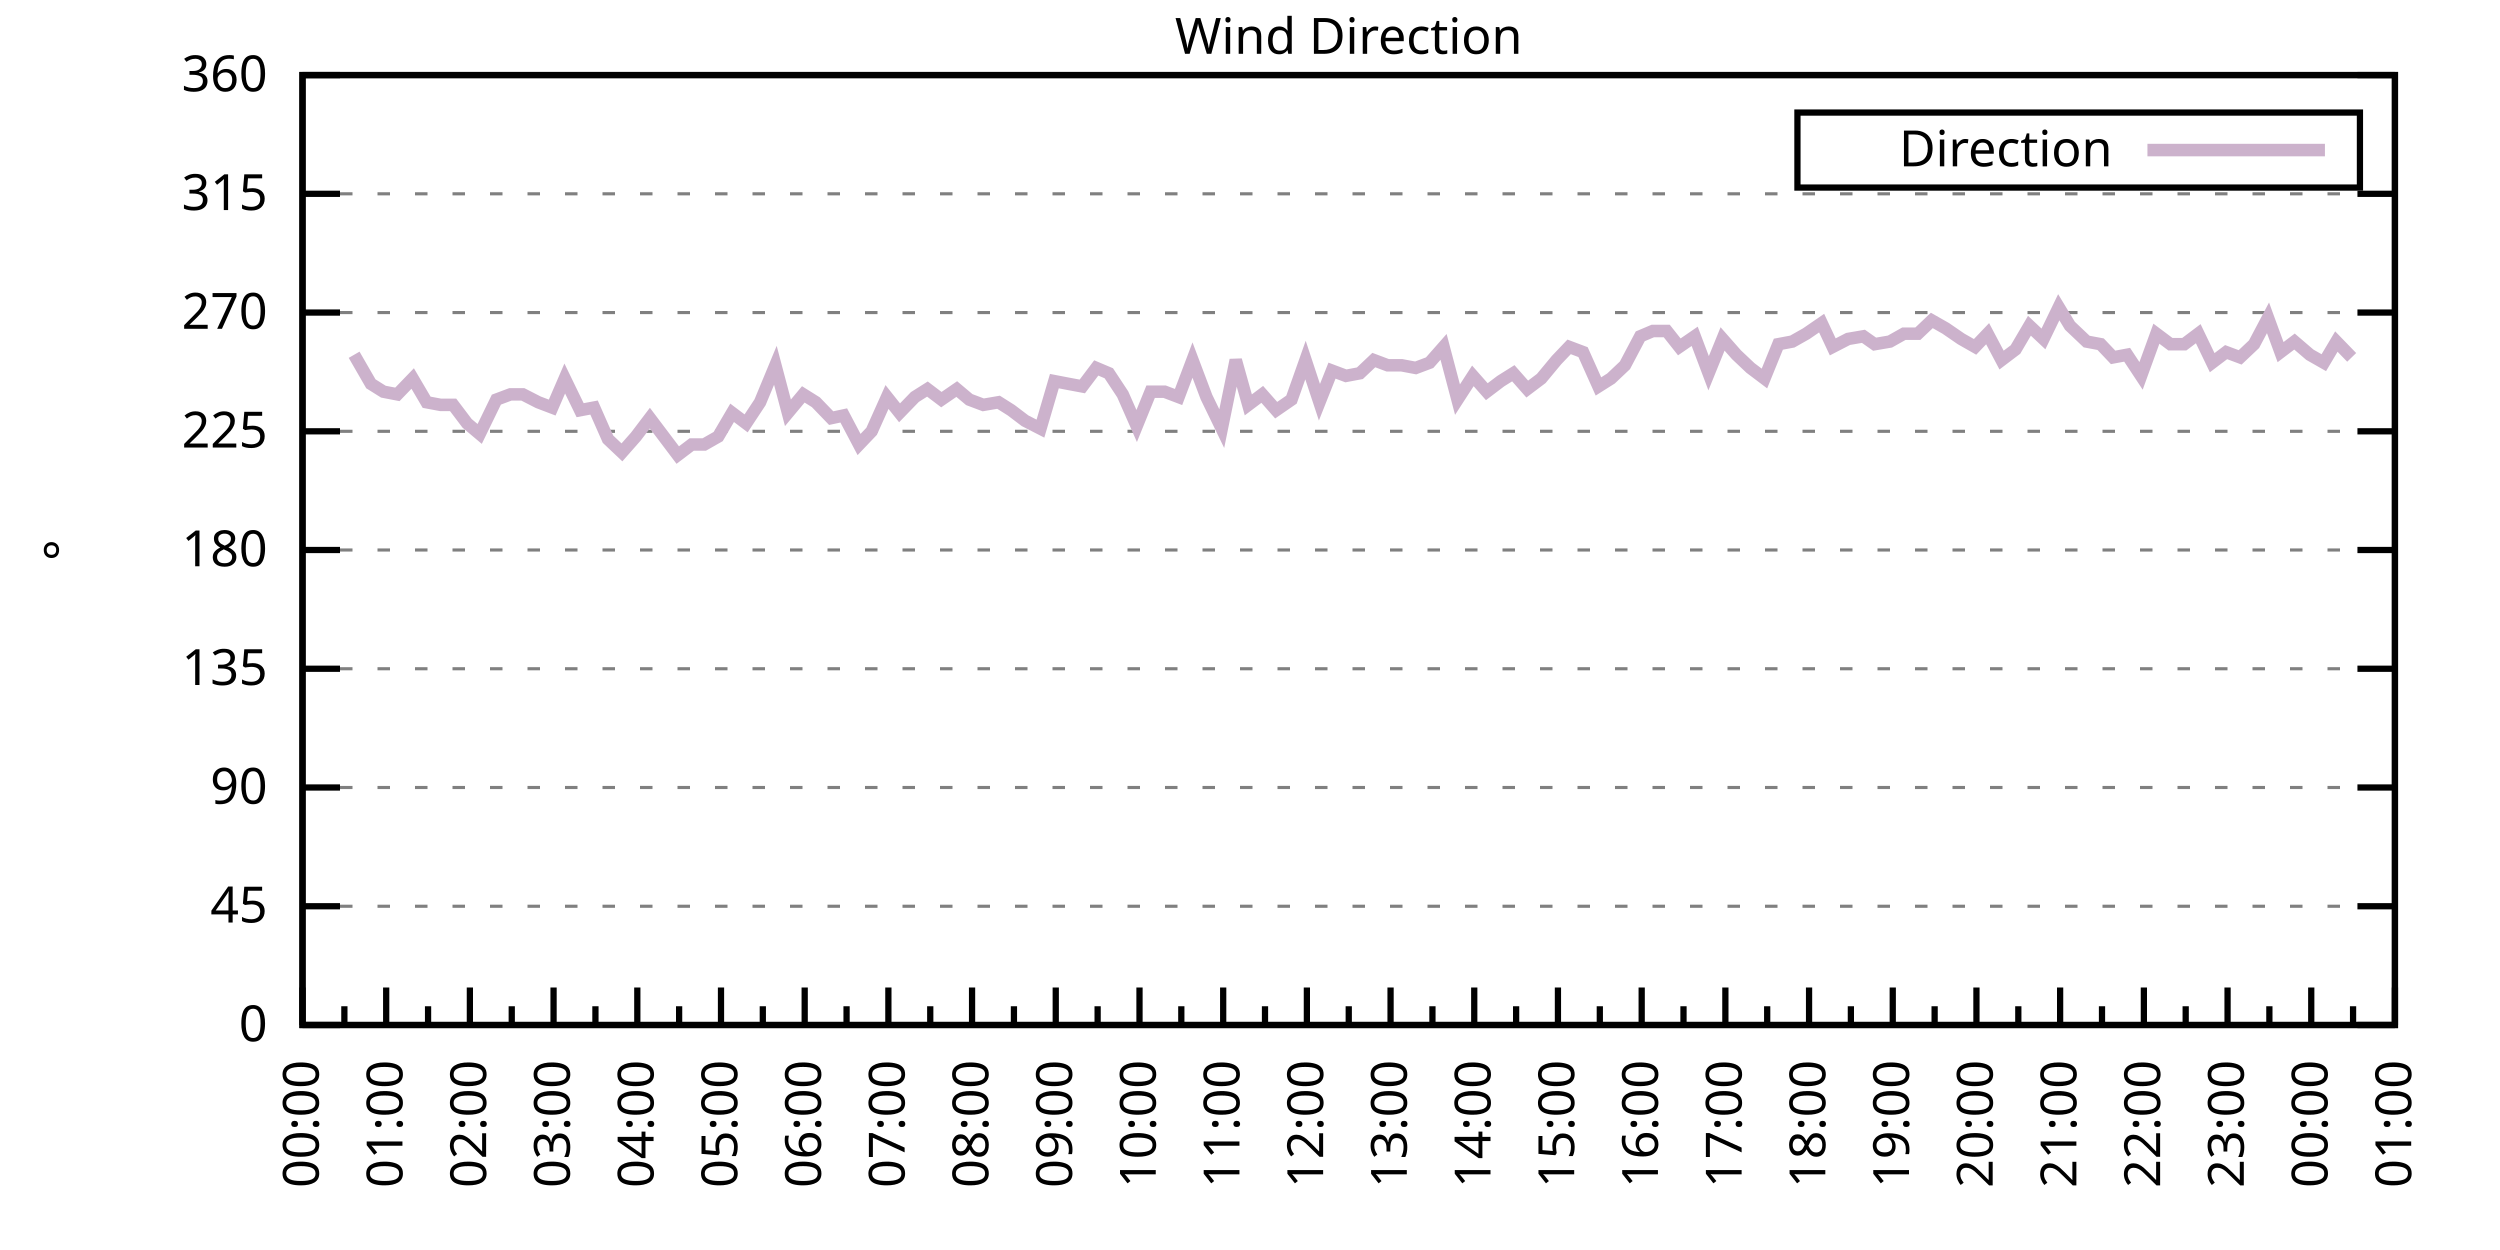
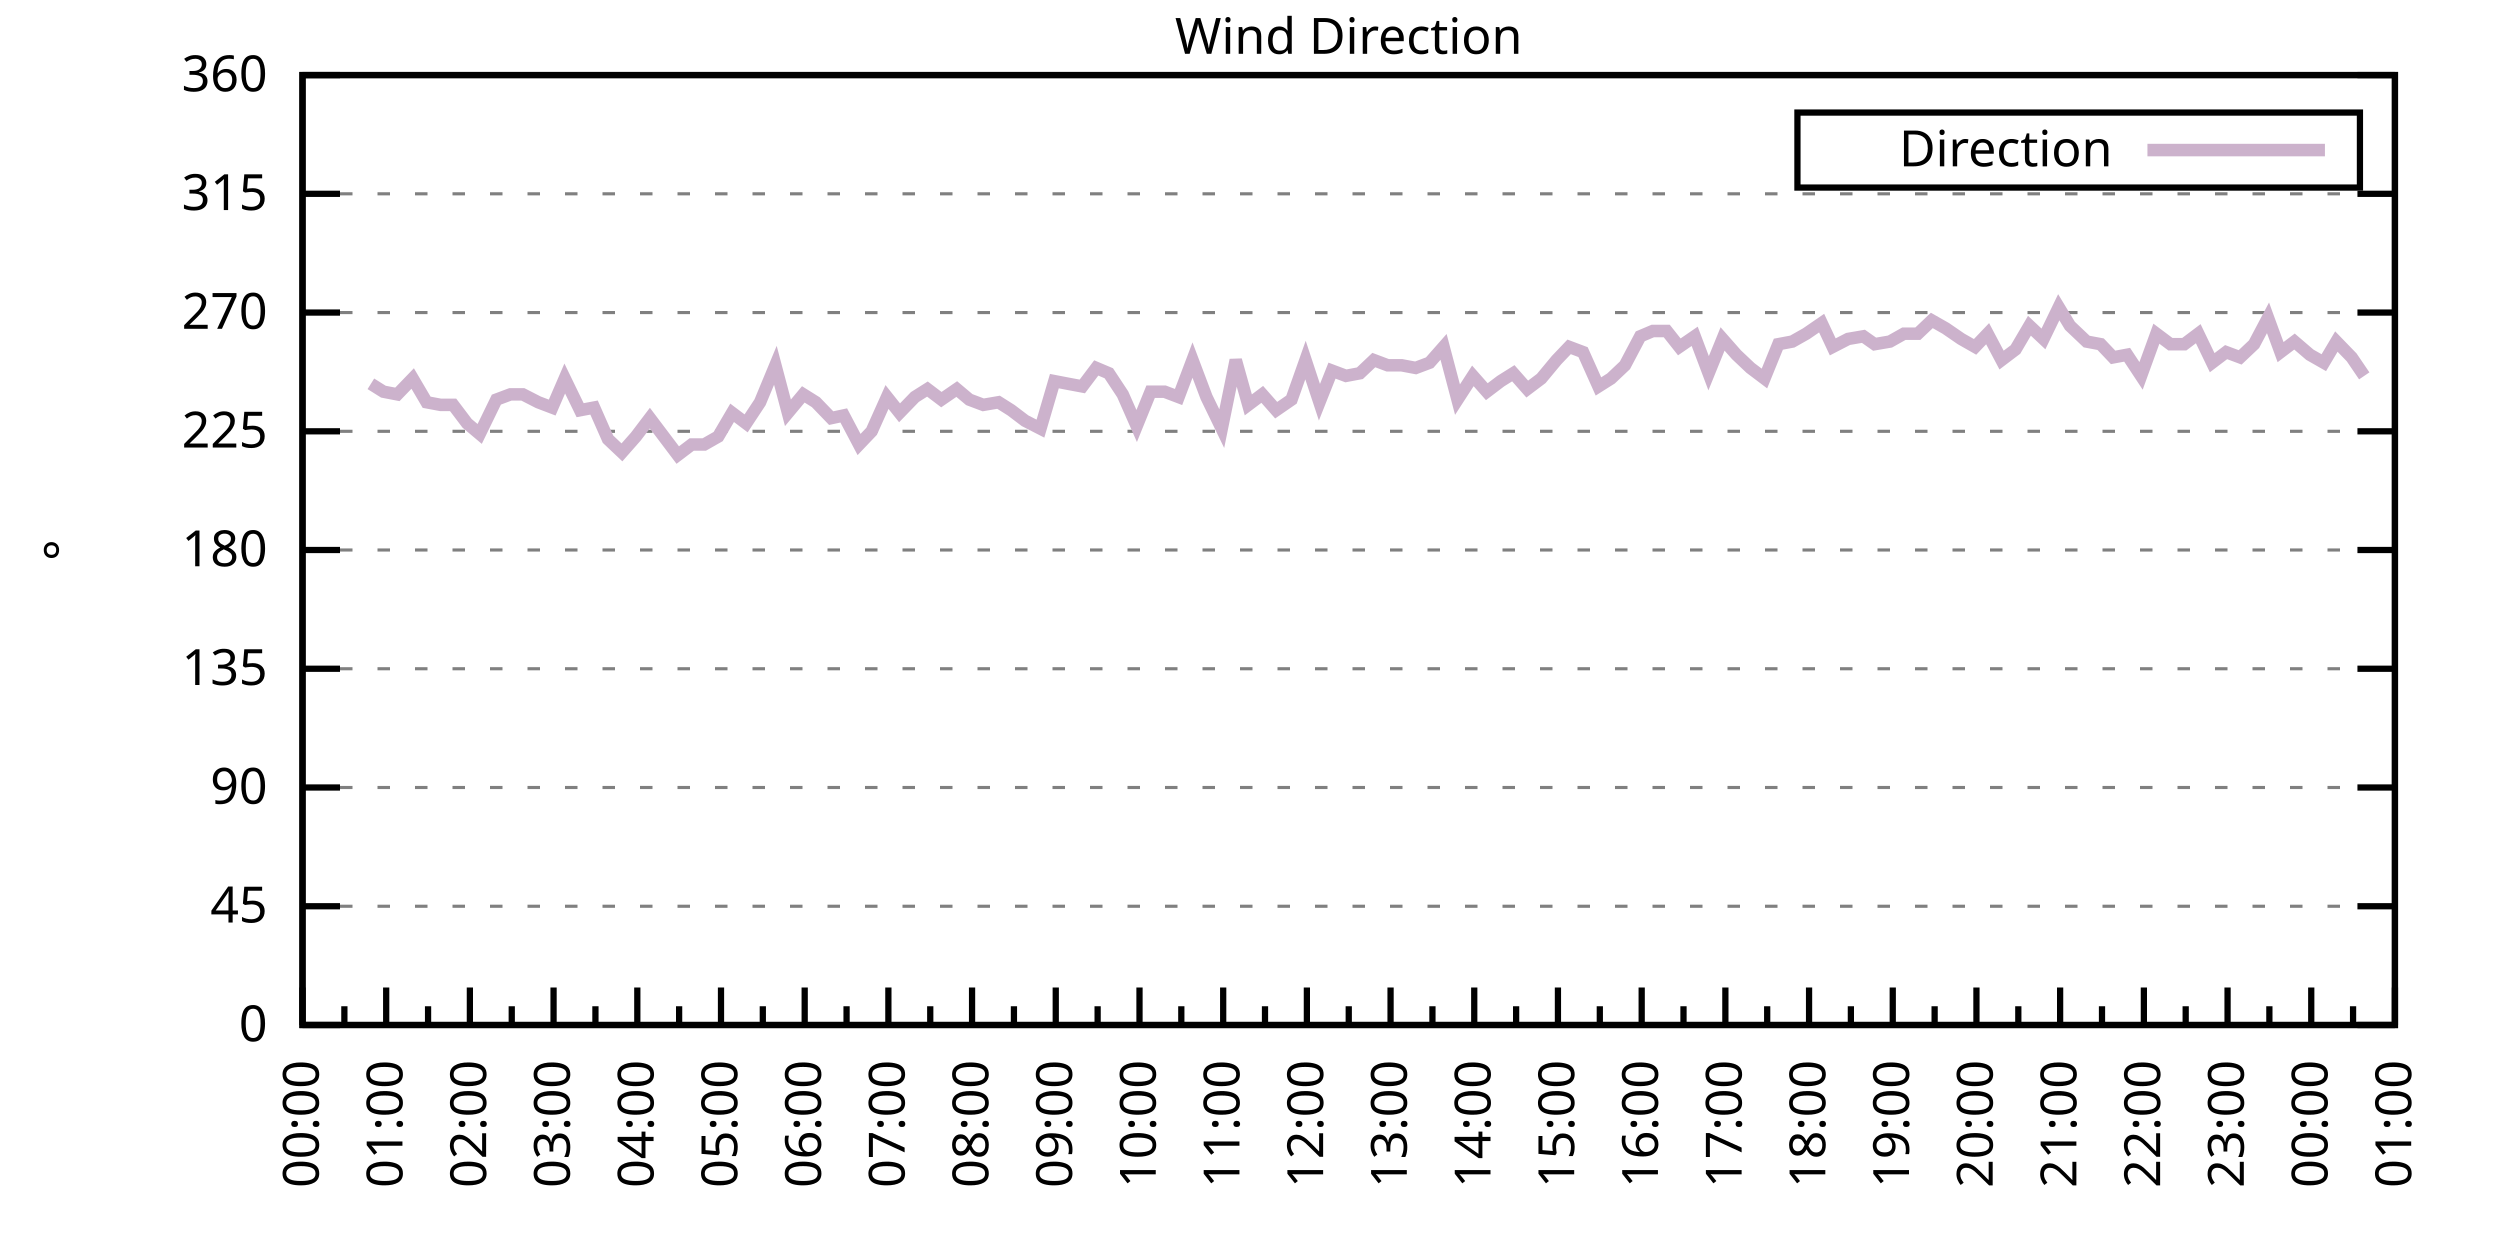
<svg xmlns="http://www.w3.org/2000/svg" xmlns:xlink="http://www.w3.org/1999/xlink" width="400" height="200" viewBox="0 0 400 200">
  <g id="gnuplot_canvas">
    <rect x="0" y="0" width="400" height="200" fill="none" />
    <defs>
      <circle id="gpDot" r="0.5" stroke-width="0.5" stroke="currentColor" />
      <path id="gpPt0" stroke-width="0.333" stroke="currentColor" d="M-1,0 h2 M0,-1 v2" />
      <path id="gpPt1" stroke-width="0.333" stroke="currentColor" d="M-1,-1 L1,1 M1,-1 L-1,1" />
      <path id="gpPt2" stroke-width="0.333" stroke="currentColor" d="M-1,0 L1,0 M0,-1 L0,1 M-1,-1 L1,1 M-1,1 L1,-1" />
      <rect id="gpPt3" stroke-width="0.333" stroke="currentColor" x="-1" y="-1" width="2" height="2" />
      <rect id="gpPt4" stroke-width="0.333" stroke="currentColor" fill="currentColor" x="-1" y="-1" width="2" height="2" />
      <circle id="gpPt5" stroke-width="0.333" stroke="currentColor" cx="0" cy="0" r="1" />
      <use xlink:href="#gpPt5" id="gpPt6" fill="currentColor" stroke="none" />
      <path id="gpPt7" stroke-width="0.333" stroke="currentColor" d="M0,-1.33 L-1.33,0.67 L1.33,0.67 z" />
      <use xlink:href="#gpPt7" id="gpPt8" fill="currentColor" stroke="none" />
      <use xlink:href="#gpPt7" id="gpPt9" stroke="currentColor" transform="rotate(180)" />
      <use xlink:href="#gpPt9" id="gpPt10" fill="currentColor" stroke="none" />
      <use xlink:href="#gpPt3" id="gpPt11" stroke="currentColor" transform="rotate(45)" />
      <use xlink:href="#gpPt11" id="gpPt12" fill="currentColor" stroke="none" />
      <path id="gpPt13" stroke-width="0.333" stroke="currentColor" d="M0,1.330 L1.265,0.411 L0.782,-1.067 L-0.782,-1.076 L-1.265,0.411 z" />
      <use xlink:href="#gpPt13" id="gpPt14" fill="currentColor" stroke="none" />
      <filter id="textbox" filterUnits="objectBoundingBox" x="0" y="0" height="1" width="1">
        <feFlood flood-color="white" flood-opacity="1" result="bgnd" />
        <feComposite in="SourceGraphic" in2="bgnd" operator="atop" />
      </filter>
      <filter id="greybox" filterUnits="objectBoundingBox" x="0" y="0" height="1" width="1">
        <feFlood flood-color="lightgrey" flood-opacity="1" result="grey" />
        <feComposite in="SourceGraphic" in2="grey" operator="atop" />
      </filter>
    </defs>
    <g fill="none" color="white" stroke="currentColor" stroke-width="1.00" stroke-linecap="butt" stroke-linejoin="miter">
</g>
    <g fill="none" color="black" stroke="currentColor" stroke-width="1.00" stroke-linecap="butt" stroke-linejoin="miter">
      <g stroke="none" shape-rendering="crispEdges">
        <polygon fill="rgb(255, 255, 255)" points="48.40,164.00 383.18,164.00 383.18,12.02 48.40,12.02 " />
      </g>
    </g>
    <g fill="none" color="black" stroke="currentColor" stroke-width="1.00" stroke-linecap="butt" stroke-linejoin="miter">
</g>
    <g fill="none" color="black" stroke="black" stroke-width="0.50" stroke-linecap="butt" stroke-linejoin="miter">
</g>
    <g fill="none" color="gray" stroke="currentColor" stroke-width="0.50" stroke-linecap="butt" stroke-linejoin="miter">
      <path stroke="gray" stroke-dasharray="2,4" class="gridline" d="M48.40,164.00 L383.19,164.00  " />
    </g>
    <g fill="none" color="gray" stroke="gray" stroke-width="1.00" stroke-linecap="butt" stroke-linejoin="miter">
</g>
    <g fill="none" color="black" stroke="currentColor" stroke-width="1.00" stroke-linecap="butt" stroke-linejoin="miter">
      <path stroke="black" d="M48.40,164.00 L54.40,164.00 M383.19,164.00 L377.19,164.00  " />
      <g transform="translate(42.80,166.60)" stroke="none" fill="black" font-family="Sans" font-size="8.00" text-anchor="end">
        <text>
          <tspan font-family="Sans"> 0</tspan>
        </text>
      </g>
    </g>
    <g fill="none" color="black" stroke="currentColor" stroke-width="1.00" stroke-linecap="butt" stroke-linejoin="miter">
</g>
    <g fill="none" color="black" stroke="black" stroke-width="0.50" stroke-linecap="butt" stroke-linejoin="miter">
</g>
    <g fill="none" color="gray" stroke="currentColor" stroke-width="0.50" stroke-linecap="butt" stroke-linejoin="miter">
      <path stroke="gray" stroke-dasharray="2,4" class="gridline" d="M48.40,145.00 L383.19,145.00  " />
    </g>
    <g fill="none" color="gray" stroke="gray" stroke-width="1.00" stroke-linecap="butt" stroke-linejoin="miter">
</g>
    <g fill="none" color="black" stroke="currentColor" stroke-width="1.00" stroke-linecap="butt" stroke-linejoin="miter">
      <path stroke="black" d="M48.40,145.00 L54.40,145.00 M383.19,145.00 L377.19,145.00  " />
      <g transform="translate(42.80,147.60)" stroke="none" fill="black" font-family="Sans" font-size="8.00" text-anchor="end">
        <text>
          <tspan font-family="Sans"> 45</tspan>
        </text>
      </g>
    </g>
    <g fill="none" color="black" stroke="currentColor" stroke-width="1.00" stroke-linecap="butt" stroke-linejoin="miter">
</g>
    <g fill="none" color="black" stroke="black" stroke-width="0.50" stroke-linecap="butt" stroke-linejoin="miter">
</g>
    <g fill="none" color="gray" stroke="currentColor" stroke-width="0.50" stroke-linecap="butt" stroke-linejoin="miter">
      <path stroke="gray" stroke-dasharray="2,4" class="gridline" d="M48.40,126.00 L383.19,126.00  " />
    </g>
    <g fill="none" color="gray" stroke="gray" stroke-width="1.00" stroke-linecap="butt" stroke-linejoin="miter">
</g>
    <g fill="none" color="black" stroke="currentColor" stroke-width="1.00" stroke-linecap="butt" stroke-linejoin="miter">
      <path stroke="black" d="M48.40,126.00 L54.40,126.00 M383.19,126.00 L377.19,126.00  " />
      <g transform="translate(42.80,128.60)" stroke="none" fill="black" font-family="Sans" font-size="8.00" text-anchor="end">
        <text>
          <tspan font-family="Sans"> 90</tspan>
        </text>
      </g>
    </g>
    <g fill="none" color="black" stroke="currentColor" stroke-width="1.00" stroke-linecap="butt" stroke-linejoin="miter">
</g>
    <g fill="none" color="black" stroke="black" stroke-width="0.50" stroke-linecap="butt" stroke-linejoin="miter">
</g>
    <g fill="none" color="gray" stroke="currentColor" stroke-width="0.50" stroke-linecap="butt" stroke-linejoin="miter">
      <path stroke="gray" stroke-dasharray="2,4" class="gridline" d="M48.40,107.00 L383.19,107.00  " />
    </g>
    <g fill="none" color="gray" stroke="gray" stroke-width="1.00" stroke-linecap="butt" stroke-linejoin="miter">
</g>
    <g fill="none" color="black" stroke="currentColor" stroke-width="1.00" stroke-linecap="butt" stroke-linejoin="miter">
      <path stroke="black" d="M48.40,107.00 L54.40,107.00 M383.19,107.00 L377.19,107.00  " />
      <g transform="translate(42.80,109.60)" stroke="none" fill="black" font-family="Sans" font-size="8.00" text-anchor="end">
        <text>
          <tspan font-family="Sans"> 135</tspan>
        </text>
      </g>
    </g>
    <g fill="none" color="black" stroke="currentColor" stroke-width="1.00" stroke-linecap="butt" stroke-linejoin="miter">
</g>
    <g fill="none" color="black" stroke="black" stroke-width="0.50" stroke-linecap="butt" stroke-linejoin="miter">
</g>
    <g fill="none" color="gray" stroke="currentColor" stroke-width="0.50" stroke-linecap="butt" stroke-linejoin="miter">
      <path stroke="gray" stroke-dasharray="2,4" class="gridline" d="M48.40,88.00 L383.19,88.00  " />
    </g>
    <g fill="none" color="gray" stroke="gray" stroke-width="1.00" stroke-linecap="butt" stroke-linejoin="miter">
</g>
    <g fill="none" color="black" stroke="currentColor" stroke-width="1.00" stroke-linecap="butt" stroke-linejoin="miter">
      <path stroke="black" d="M48.40,88.00 L54.40,88.00 M383.19,88.00 L377.19,88.00  " />
      <g transform="translate(42.80,90.60)" stroke="none" fill="black" font-family="Sans" font-size="8.00" text-anchor="end">
        <text>
          <tspan font-family="Sans"> 180</tspan>
        </text>
      </g>
    </g>
    <g fill="none" color="black" stroke="currentColor" stroke-width="1.00" stroke-linecap="butt" stroke-linejoin="miter">
</g>
    <g fill="none" color="black" stroke="black" stroke-width="0.50" stroke-linecap="butt" stroke-linejoin="miter">
</g>
    <g fill="none" color="gray" stroke="currentColor" stroke-width="0.50" stroke-linecap="butt" stroke-linejoin="miter">
      <path stroke="gray" stroke-dasharray="2,4" class="gridline" d="M48.40,69.01 L383.19,69.01  " />
    </g>
    <g fill="none" color="gray" stroke="gray" stroke-width="1.00" stroke-linecap="butt" stroke-linejoin="miter">
</g>
    <g fill="none" color="black" stroke="currentColor" stroke-width="1.00" stroke-linecap="butt" stroke-linejoin="miter">
      <path stroke="black" d="M48.40,69.01 L54.40,69.01 M383.19,69.01 L377.19,69.01  " />
      <g transform="translate(42.80,71.61)" stroke="none" fill="black" font-family="Sans" font-size="8.00" text-anchor="end">
        <text>
          <tspan font-family="Sans"> 225</tspan>
        </text>
      </g>
    </g>
    <g fill="none" color="black" stroke="currentColor" stroke-width="1.00" stroke-linecap="butt" stroke-linejoin="miter">
</g>
    <g fill="none" color="black" stroke="black" stroke-width="0.50" stroke-linecap="butt" stroke-linejoin="miter">
</g>
    <g fill="none" color="gray" stroke="currentColor" stroke-width="0.50" stroke-linecap="butt" stroke-linejoin="miter">
      <path stroke="gray" stroke-dasharray="2,4" class="gridline" d="M48.40,50.01 L383.19,50.01  " />
    </g>
    <g fill="none" color="gray" stroke="gray" stroke-width="1.00" stroke-linecap="butt" stroke-linejoin="miter">
</g>
    <g fill="none" color="black" stroke="currentColor" stroke-width="1.00" stroke-linecap="butt" stroke-linejoin="miter">
      <path stroke="black" d="M48.40,50.01 L54.40,50.01 M383.19,50.01 L377.19,50.01  " />
      <g transform="translate(42.80,52.61)" stroke="none" fill="black" font-family="Sans" font-size="8.00" text-anchor="end">
        <text>
          <tspan font-family="Sans"> 270</tspan>
        </text>
      </g>
    </g>
    <g fill="none" color="black" stroke="currentColor" stroke-width="1.00" stroke-linecap="butt" stroke-linejoin="miter">
</g>
    <g fill="none" color="black" stroke="black" stroke-width="0.50" stroke-linecap="butt" stroke-linejoin="miter">
</g>
    <g fill="none" color="gray" stroke="currentColor" stroke-width="0.50" stroke-linecap="butt" stroke-linejoin="miter">
      <path stroke="gray" stroke-dasharray="2,4" class="gridline" d="M48.40,31.01 L383.19,31.01  " />
    </g>
    <g fill="none" color="gray" stroke="gray" stroke-width="1.00" stroke-linecap="butt" stroke-linejoin="miter">
</g>
    <g fill="none" color="black" stroke="currentColor" stroke-width="1.00" stroke-linecap="butt" stroke-linejoin="miter">
      <path stroke="black" d="M48.40,31.01 L54.40,31.01 M383.19,31.01 L377.19,31.01  " />
      <g transform="translate(42.80,33.61)" stroke="none" fill="black" font-family="Sans" font-size="8.00" text-anchor="end">
        <text>
          <tspan font-family="Sans"> 315</tspan>
        </text>
      </g>
    </g>
    <g fill="none" color="black" stroke="currentColor" stroke-width="1.00" stroke-linecap="butt" stroke-linejoin="miter">
</g>
    <g fill="none" color="black" stroke="black" stroke-width="0.50" stroke-linecap="butt" stroke-linejoin="miter">
</g>
    <g fill="none" color="gray" stroke="currentColor" stroke-width="0.50" stroke-linecap="butt" stroke-linejoin="miter">
      <path stroke="gray" stroke-dasharray="2,4" class="gridline" d="M48.40,12.01 L383.19,12.01  " />
    </g>
    <g fill="none" color="gray" stroke="gray" stroke-width="1.00" stroke-linecap="butt" stroke-linejoin="miter">
</g>
    <g fill="none" color="black" stroke="currentColor" stroke-width="1.00" stroke-linecap="butt" stroke-linejoin="miter">
      <path stroke="black" d="M48.40,12.01 L54.40,12.01 M383.19,12.01 L377.19,12.01  " />
      <g transform="translate(42.80,14.61)" stroke="none" fill="black" font-family="Sans" font-size="8.00" text-anchor="end">
        <text>
          <tspan font-family="Sans"> 360</tspan>
        </text>
      </g>
    </g>
    <g fill="none" color="black" stroke="currentColor" stroke-width="1.00" stroke-linecap="butt" stroke-linejoin="miter">
      <path stroke="black" d="M48.40,164.00 L48.40,158.00  " />
      <g transform="translate(51.00,169.60) rotate(270)" stroke="none" fill="black" font-family="Sans" font-size="8.00" text-anchor="end">
        <text>
          <tspan font-family="Sans">00:00</tspan>
        </text>
      </g>
    </g>
    <g fill="none" color="black" stroke="currentColor" stroke-width="1.00" stroke-linecap="butt" stroke-linejoin="miter">
      <path stroke="black" d="M55.10,164.00 L55.10,161.00 M61.79,164.00 L61.79,158.00  " />
      <g transform="translate(64.39,169.60) rotate(270)" stroke="none" fill="black" font-family="Sans" font-size="8.00" text-anchor="end">
        <text>
          <tspan font-family="Sans">01:00</tspan>
        </text>
      </g>
    </g>
    <g fill="none" color="black" stroke="currentColor" stroke-width="1.00" stroke-linecap="butt" stroke-linejoin="miter">
      <path stroke="black" d="M68.49,164.00 L68.49,161.00 M75.18,164.00 L75.18,158.00  " />
      <g transform="translate(77.78,169.60) rotate(270)" stroke="none" fill="black" font-family="Sans" font-size="8.00" text-anchor="end">
        <text>
          <tspan font-family="Sans">02:00</tspan>
        </text>
      </g>
    </g>
    <g fill="none" color="black" stroke="currentColor" stroke-width="1.00" stroke-linecap="butt" stroke-linejoin="miter">
      <path stroke="black" d="M81.88,164.00 L81.88,161.00 M88.57,164.00 L88.57,158.00  " />
      <g transform="translate(91.17,169.60) rotate(270)" stroke="none" fill="black" font-family="Sans" font-size="8.00" text-anchor="end">
        <text>
          <tspan font-family="Sans">03:00</tspan>
        </text>
      </g>
    </g>
    <g fill="none" color="black" stroke="currentColor" stroke-width="1.00" stroke-linecap="butt" stroke-linejoin="miter">
      <path stroke="black" d="M95.27,164.00 L95.27,161.00 M101.97,164.00 L101.97,158.00  " />
      <g transform="translate(104.57,169.60) rotate(270)" stroke="none" fill="black" font-family="Sans" font-size="8.00" text-anchor="end">
        <text>
          <tspan font-family="Sans">04:00</tspan>
        </text>
      </g>
    </g>
    <g fill="none" color="black" stroke="currentColor" stroke-width="1.00" stroke-linecap="butt" stroke-linejoin="miter">
      <path stroke="black" d="M108.66,164.00 L108.66,161.00 M115.36,164.00 L115.36,158.00  " />
      <g transform="translate(117.96,169.60) rotate(270)" stroke="none" fill="black" font-family="Sans" font-size="8.00" text-anchor="end">
        <text>
          <tspan font-family="Sans">05:00</tspan>
        </text>
      </g>
    </g>
    <g fill="none" color="black" stroke="currentColor" stroke-width="1.00" stroke-linecap="butt" stroke-linejoin="miter">
      <path stroke="black" d="M122.05,164.00 L122.05,161.00 M128.75,164.00 L128.75,158.00  " />
      <g transform="translate(131.35,169.60) rotate(270)" stroke="none" fill="black" font-family="Sans" font-size="8.00" text-anchor="end">
        <text>
          <tspan font-family="Sans">06:00</tspan>
        </text>
      </g>
    </g>
    <g fill="none" color="black" stroke="currentColor" stroke-width="1.00" stroke-linecap="butt" stroke-linejoin="miter">
      <path stroke="black" d="M135.45,164.00 L135.45,161.00 M142.14,164.00 L142.14,158.00  " />
      <g transform="translate(144.74,169.60) rotate(270)" stroke="none" fill="black" font-family="Sans" font-size="8.00" text-anchor="end">
        <text>
          <tspan font-family="Sans">07:00</tspan>
        </text>
      </g>
    </g>
    <g fill="none" color="black" stroke="currentColor" stroke-width="1.00" stroke-linecap="butt" stroke-linejoin="miter">
      <path stroke="black" d="M148.84,164.00 L148.84,161.00 M155.53,164.00 L155.53,158.00  " />
      <g transform="translate(158.13,169.60) rotate(270)" stroke="none" fill="black" font-family="Sans" font-size="8.00" text-anchor="end">
        <text>
          <tspan font-family="Sans">08:00</tspan>
        </text>
      </g>
    </g>
    <g fill="none" color="black" stroke="currentColor" stroke-width="1.00" stroke-linecap="butt" stroke-linejoin="miter">
      <path stroke="black" d="M162.23,164.00 L162.23,161.00 M168.92,164.00 L168.92,158.00  " />
      <g transform="translate(171.52,169.60) rotate(270)" stroke="none" fill="black" font-family="Sans" font-size="8.00" text-anchor="end">
        <text>
          <tspan font-family="Sans">09:00</tspan>
        </text>
      </g>
    </g>
    <g fill="none" color="black" stroke="currentColor" stroke-width="1.00" stroke-linecap="butt" stroke-linejoin="miter">
      <path stroke="black" d="M175.62,164.00 L175.62,161.00 M182.32,164.00 L182.32,158.00  " />
      <g transform="translate(184.92,169.60) rotate(270)" stroke="none" fill="black" font-family="Sans" font-size="8.00" text-anchor="end">
        <text>
          <tspan font-family="Sans">10:00</tspan>
        </text>
      </g>
    </g>
    <g fill="none" color="black" stroke="currentColor" stroke-width="1.00" stroke-linecap="butt" stroke-linejoin="miter">
      <path stroke="black" d="M189.01,164.00 L189.01,161.00 M195.71,164.00 L195.71,158.00  " />
      <g transform="translate(198.31,169.60) rotate(270)" stroke="none" fill="black" font-family="Sans" font-size="8.00" text-anchor="end">
        <text>
          <tspan font-family="Sans">11:00</tspan>
        </text>
      </g>
    </g>
    <g fill="none" color="black" stroke="currentColor" stroke-width="1.00" stroke-linecap="butt" stroke-linejoin="miter">
      <path stroke="black" d="M202.40,164.00 L202.40,161.00 M209.10,164.00 L209.10,158.00  " />
      <g transform="translate(211.70,169.60) rotate(270)" stroke="none" fill="black" font-family="Sans" font-size="8.00" text-anchor="end">
        <text>
          <tspan font-family="Sans">12:00</tspan>
        </text>
      </g>
    </g>
    <g fill="none" color="black" stroke="currentColor" stroke-width="1.00" stroke-linecap="butt" stroke-linejoin="miter">
      <path stroke="black" d="M215.80,164.00 L215.80,161.00 M222.49,164.00 L222.49,158.00  " />
      <g transform="translate(225.09,169.60) rotate(270)" stroke="none" fill="black" font-family="Sans" font-size="8.00" text-anchor="end">
        <text>
          <tspan font-family="Sans">13:00</tspan>
        </text>
      </g>
    </g>
    <g fill="none" color="black" stroke="currentColor" stroke-width="1.00" stroke-linecap="butt" stroke-linejoin="miter">
      <path stroke="black" d="M229.19,164.00 L229.19,161.00 M235.88,164.00 L235.88,158.00  " />
      <g transform="translate(238.48,169.60) rotate(270)" stroke="none" fill="black" font-family="Sans" font-size="8.00" text-anchor="end">
        <text>
          <tspan font-family="Sans">14:00</tspan>
        </text>
      </g>
    </g>
    <g fill="none" color="black" stroke="currentColor" stroke-width="1.00" stroke-linecap="butt" stroke-linejoin="miter">
      <path stroke="black" d="M242.58,164.00 L242.58,161.00 M249.27,164.00 L249.27,158.00  " />
      <g transform="translate(251.87,169.60) rotate(270)" stroke="none" fill="black" font-family="Sans" font-size="8.00" text-anchor="end">
        <text>
          <tspan font-family="Sans">15:00</tspan>
        </text>
      </g>
    </g>
    <g fill="none" color="black" stroke="currentColor" stroke-width="1.00" stroke-linecap="butt" stroke-linejoin="miter">
      <path stroke="black" d="M255.97,164.00 L255.97,161.00 M262.67,164.00 L262.67,158.00  " />
      <g transform="translate(265.27,169.60) rotate(270)" stroke="none" fill="black" font-family="Sans" font-size="8.00" text-anchor="end">
        <text>
          <tspan font-family="Sans">16:00</tspan>
        </text>
      </g>
    </g>
    <g fill="none" color="black" stroke="currentColor" stroke-width="1.00" stroke-linecap="butt" stroke-linejoin="miter">
      <path stroke="black" d="M269.36,164.00 L269.36,161.00 M276.06,164.00 L276.06,158.00  " />
      <g transform="translate(278.66,169.60) rotate(270)" stroke="none" fill="black" font-family="Sans" font-size="8.00" text-anchor="end">
        <text>
          <tspan font-family="Sans">17:00</tspan>
        </text>
      </g>
    </g>
    <g fill="none" color="black" stroke="currentColor" stroke-width="1.00" stroke-linecap="butt" stroke-linejoin="miter">
      <path stroke="black" d="M282.75,164.00 L282.75,161.00 M289.45,164.00 L289.45,158.00  " />
      <g transform="translate(292.05,169.60) rotate(270)" stroke="none" fill="black" font-family="Sans" font-size="8.00" text-anchor="end">
        <text>
          <tspan font-family="Sans">18:00</tspan>
        </text>
      </g>
    </g>
    <g fill="none" color="black" stroke="currentColor" stroke-width="1.00" stroke-linecap="butt" stroke-linejoin="miter">
      <path stroke="black" d="M296.14,164.00 L296.14,161.00 M302.84,164.00 L302.84,158.00  " />
      <g transform="translate(305.44,169.60) rotate(270)" stroke="none" fill="black" font-family="Sans" font-size="8.00" text-anchor="end">
        <text>
          <tspan font-family="Sans">19:00</tspan>
        </text>
      </g>
    </g>
    <g fill="none" color="black" stroke="currentColor" stroke-width="1.00" stroke-linecap="butt" stroke-linejoin="miter">
      <path stroke="black" d="M309.54,164.00 L309.54,161.00 M316.23,164.00 L316.23,158.00  " />
      <g transform="translate(318.83,169.60) rotate(270)" stroke="none" fill="black" font-family="Sans" font-size="8.00" text-anchor="end">
        <text>
          <tspan font-family="Sans">20:00</tspan>
        </text>
      </g>
    </g>
    <g fill="none" color="black" stroke="currentColor" stroke-width="1.00" stroke-linecap="butt" stroke-linejoin="miter">
      <path stroke="black" d="M322.93,164.00 L322.93,161.00 M329.62,164.00 L329.62,158.00  " />
      <g transform="translate(332.22,169.60) rotate(270)" stroke="none" fill="black" font-family="Sans" font-size="8.00" text-anchor="end">
        <text>
          <tspan font-family="Sans">21:00</tspan>
        </text>
      </g>
    </g>
    <g fill="none" color="black" stroke="currentColor" stroke-width="1.00" stroke-linecap="butt" stroke-linejoin="miter">
      <path stroke="black" d="M336.32,164.00 L336.32,161.00 M343.02,164.00 L343.02,158.00  " />
      <g transform="translate(345.62,169.60) rotate(270)" stroke="none" fill="black" font-family="Sans" font-size="8.00" text-anchor="end">
        <text>
          <tspan font-family="Sans">22:00</tspan>
        </text>
      </g>
    </g>
    <g fill="none" color="black" stroke="currentColor" stroke-width="1.00" stroke-linecap="butt" stroke-linejoin="miter">
      <path stroke="black" d="M349.71,164.00 L349.71,161.00 M356.41,164.00 L356.41,158.00  " />
      <g transform="translate(359.01,169.60) rotate(270)" stroke="none" fill="black" font-family="Sans" font-size="8.00" text-anchor="end">
        <text>
          <tspan font-family="Sans">23:00</tspan>
        </text>
      </g>
    </g>
    <g fill="none" color="black" stroke="currentColor" stroke-width="1.00" stroke-linecap="butt" stroke-linejoin="miter">
      <path stroke="black" d="M363.10,164.00 L363.10,161.00 M369.80,164.00 L369.80,158.00  " />
      <g transform="translate(372.40,169.60) rotate(270)" stroke="none" fill="black" font-family="Sans" font-size="8.00" text-anchor="end">
        <text>
          <tspan font-family="Sans">00:00</tspan>
        </text>
      </g>
    </g>
    <g fill="none" color="black" stroke="currentColor" stroke-width="1.00" stroke-linecap="butt" stroke-linejoin="miter">
      <path stroke="black" d="M376.49,164.00 L376.49,161.00 M383.19,164.00 L383.19,158.00  " />
      <g transform="translate(385.79,169.60) rotate(270)" stroke="none" fill="black" font-family="Sans" font-size="8.00" text-anchor="end">
        <text>
          <tspan font-family="Sans">01:00</tspan>
        </text>
      </g>
    </g>
    <g fill="none" color="black" stroke="currentColor" stroke-width="1.00" stroke-linecap="butt" stroke-linejoin="miter">
</g>
    <g fill="none" color="black" stroke="currentColor" stroke-width="1.00" stroke-linecap="butt" stroke-linejoin="miter">
      <path stroke="black" d="M48.40,12.01 L48.40,164.00 L383.19,164.00 L383.19,12.01 L48.40,12.01 Z  " />
    </g>
    <g fill="none" color="black" stroke="currentColor" stroke-width="1.00" stroke-linecap="butt" stroke-linejoin="miter">
      <g transform="translate(12.80,88.01) rotate(270)" stroke="none" fill="black" font-family="Sans" font-size="8.00" text-anchor="middle">
        <text>
          <tspan font-family="Sans">°</tspan>
        </text>
      </g>
    </g>
    <g fill="none" color="black" stroke="currentColor" stroke-width="1.00" stroke-linecap="butt" stroke-linejoin="miter">
</g>
    <g fill="none" color="black" stroke="currentColor" stroke-width="1.00" stroke-linecap="butt" stroke-linejoin="miter">
      <path stroke="black" d="M287.59,30.01 L287.59,18.01 L377.59,18.01 L377.59,30.01 L287.59,30.01 Z  " />
    </g>
    <g id="Wind_direction_plot_1">
      <g fill="none" color="white" stroke="black" stroke-width="2.00" stroke-linecap="butt" stroke-linejoin="miter">
</g>
      <g fill="none" color="black" stroke="currentColor" stroke-width="2.00" stroke-linecap="butt" stroke-linejoin="miter">
        <g transform="translate(337.99,26.61)" stroke="none" fill="black" font-family="Sans" font-size="8.00" text-anchor="end">
          <text>
            <tspan font-family="Sans">Direction</tspan>
          </text>
        </g>
      </g>
      <g fill="none" color="black" stroke="currentColor" stroke-width="2.00" stroke-linecap="butt" stroke-linejoin="miter">
-         <path stroke="rgb(204, 178, 204)" d="M343.59,24.01 L371.99,24.01 M56.66,56.76 L59.34,61.41 L61.35,62.67 L63.58,63.10 L66.03,60.56 L68.26,64.36   L70.50,64.78 L72.50,64.78 L74.74,67.74 L76.75,69.43 L79.42,63.94 L81.66,63.10 L83.66,63.10 L86.12,64.36   L88.35,65.21 L90.36,60.56 L92.82,65.63 L95.05,65.21 L97.28,70.27 L99.51,72.38 L101.74,69.85 L103.98,66.90   L108.44,72.81 L110.67,71.12 L112.68,71.12 L114.91,69.85 L117.14,66.05 L119.38,67.74 L121.61,64.36 L124.06,58.45   L126.07,66.05 L128.53,63.10 L130.54,64.36 L132.99,66.90 L135.00,66.47 L137.45,71.12 L139.46,69.01 L141.92,63.52   L143.93,66.05 L146.38,63.52 L148.39,62.25 L150.62,63.94 L153.08,62.25 L155.09,63.94 L157.32,64.78 L159.77,64.36   L161.78,65.63 L164.01,67.32 L166.47,68.58 L168.70,60.98 L170.93,61.41 L173.17,61.83 L175.40,58.87 L177.41,59.72   L179.64,63.10 L181.87,68.16 L184.10,62.67 L186.33,62.67 L188.57,63.52 L190.80,57.61 L193.03,63.52 L195.48,68.58   L197.72,57.61 L199.73,64.78 L201.96,63.10 L204.19,65.63 L206.64,63.94 L208.88,57.61 L211.11,64.36 L213.12,59.30   L215.35,60.14 L217.58,59.72 L219.81,57.61 L222.04,58.45 L224.28,58.45 L226.51,58.87 L228.74,58.03 L230.97,55.50   L233.20,63.94 L235.66,60.14 L237.89,62.67 L240.12,60.98 L242.13,59.72 L244.36,62.25 L246.60,60.56 L249.05,57.61   L251.06,55.50 L253.29,56.34 L255.75,61.83 L257.76,60.56 L259.99,58.45 L262.44,53.81 L264.45,52.96 L266.68,52.96   L268.69,55.50 L271.15,53.81 L273.38,59.72 L275.61,54.23 L277.84,56.76 L280.07,58.87 L282.31,60.56 L284.54,55.07   L286.77,54.65 L289.00,53.39 L291.46,51.70 L293.24,55.50 L295.70,54.23 L298.15,53.81 L299.94,55.07 L302.39,54.65   L304.63,53.39 L306.86,53.39 L309.09,51.27 L311.32,52.54 L313.78,54.23 L316.01,55.50 L318.02,53.39 L320.25,57.61   L322.48,55.92 L324.71,52.12 L326.95,54.23 L329.40,49.16 L331.19,52.12 L333.86,54.65 L336.10,55.07 L338.10,57.18   L340.34,56.76 L342.57,60.14 L345.02,53.39 L347.26,55.07 L349.49,55.07 L351.72,53.39 L353.95,58.03 L356.18,56.34   L358.42,57.18 L360.65,55.07 L362.88,50.85 L364.89,56.34 L367.12,54.65 L369.58,56.76 L371.81,58.03 L373.82,54.65   L376.27,57.18  " />
+         <path stroke="rgb(204, 178, 204)" d="M343.59,24.01 L371.99,24.01 M59.34,61.41 L61.35,62.67 L63.58,63.10 L66.03,60.56 L68.26,64.36 L70.50,64.78   L72.50,64.78 L74.74,67.74 L76.75,69.43 L79.42,63.94 L81.66,63.10 L83.66,63.10 L86.12,64.36 L88.35,65.21   L90.36,60.56 L92.82,65.63 L95.05,65.21 L97.28,70.27 L99.51,72.38 L101.74,69.85 L103.98,66.90 L108.44,72.81   L110.67,71.12 L112.68,71.12 L114.91,69.85 L117.14,66.05 L119.38,67.74 L121.61,64.36 L124.06,58.45 L126.07,66.05   L128.53,63.10 L130.54,64.36 L132.99,66.90 L135.00,66.47 L137.45,71.12 L139.46,69.01 L141.92,63.52 L143.93,66.05   L146.38,63.52 L148.39,62.25 L150.62,63.94 L153.08,62.25 L155.09,63.94 L157.32,64.78 L159.77,64.36 L161.78,65.63   L164.01,67.32 L166.47,68.58 L168.70,60.98 L170.93,61.41 L173.17,61.83 L175.40,58.87 L177.41,59.72 L179.64,63.10   L181.87,68.16 L184.10,62.67 L186.33,62.67 L188.57,63.52 L190.80,57.61 L193.03,63.52 L195.48,68.58 L197.72,57.61   L199.73,64.78 L201.96,63.10 L204.19,65.63 L206.64,63.94 L208.88,57.61 L211.11,64.36 L213.12,59.30 L215.35,60.14   L217.58,59.72 L219.81,57.61 L222.04,58.45 L224.28,58.45 L226.51,58.87 L228.74,58.03 L230.97,55.50 L233.20,63.94   L235.66,60.14 L237.89,62.67 L240.12,60.98 L242.13,59.72 L244.36,62.25 L246.60,60.56 L249.05,57.61 L251.06,55.50   L253.29,56.34 L255.75,61.83 L257.76,60.56 L259.99,58.45 L262.44,53.81 L264.45,52.96 L266.68,52.96 L268.69,55.50   L271.15,53.81 L273.38,59.72 L275.61,54.23 L277.84,56.76 L280.07,58.87 L282.31,60.56 L284.54,55.07 L286.77,54.65   L289.00,53.39 L291.46,51.70 L293.24,55.50 L295.70,54.23 L298.15,53.81 L299.94,55.07 L302.39,54.65 L304.63,53.39   L306.86,53.39 L309.09,51.27 L311.32,52.54 L313.78,54.23 L316.01,55.50 L318.02,53.39 L320.25,57.61 L322.48,55.92   L324.71,52.12 L326.95,54.23 L329.40,49.16 L331.19,52.12 L333.86,54.65 L336.10,55.07 L338.10,57.18 L340.34,56.76   L342.57,60.14 L345.02,53.39 L347.26,55.07 L349.49,55.07 L351.72,53.39 L353.95,58.03 L356.18,56.34 L358.42,57.18   L360.65,55.07 L362.88,50.85 L364.89,56.34 L367.12,54.65 L369.58,56.76 L371.81,58.03 L373.82,54.65 L376.27,57.18   L378.28,60.14  " />
      </g>
    </g>
    <g fill="none" color="black" stroke="currentColor" stroke-width="2.00" stroke-linecap="butt" stroke-linejoin="miter">
</g>
    <g fill="none" color="black" stroke="black" stroke-width="1.00" stroke-linecap="butt" stroke-linejoin="miter">
</g>
    <g fill="none" color="black" stroke="currentColor" stroke-width="1.00" stroke-linecap="butt" stroke-linejoin="miter">
      <path stroke="black" d="M48.40,12.01 L48.40,164.00 L383.19,164.00 L383.19,12.01 L48.40,12.01 Z  " />
    </g>
    <g fill="none" color="black" stroke="currentColor" stroke-width="1.00" stroke-linecap="butt" stroke-linejoin="miter">
      <g transform="translate(215.79,8.61)" stroke="none" fill="black" font-family="Sans" font-size="8.00" text-anchor="middle">
        <text>
          <tspan font-family="Sans">Wind Direction</tspan>
        </text>
      </g>
    </g>
    <g fill="none" color="black" stroke="currentColor" stroke-width="1.00" stroke-linecap="butt" stroke-linejoin="miter">
</g>
  </g>
</svg>
